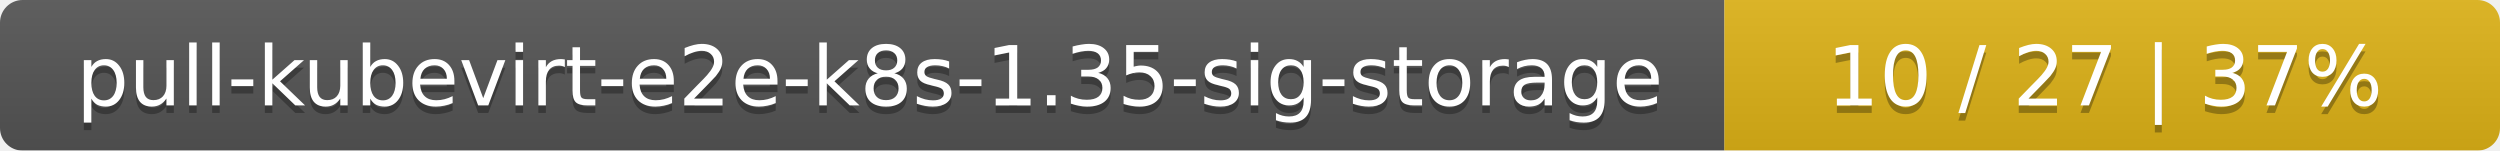
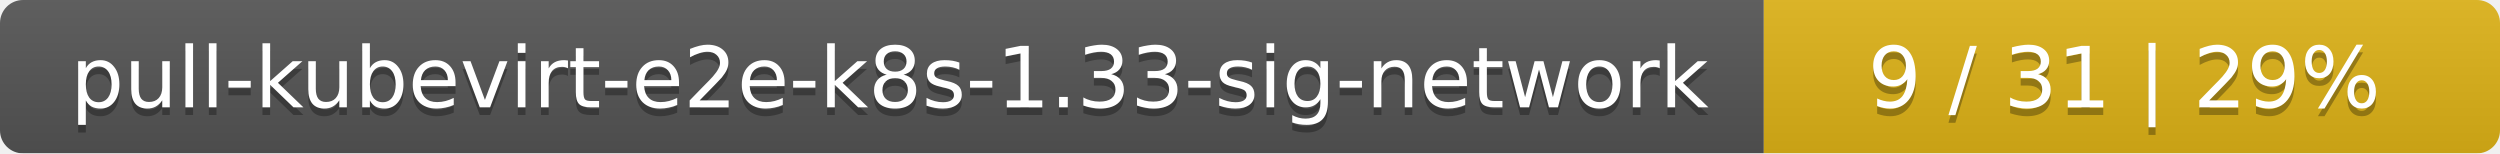
- <svg xmlns="http://www.w3.org/2000/svg" width="332" height="20">
+ <svg xmlns="http://www.w3.org/2000/svg" width="326" height="20">
  <linearGradient id="smooth" x2="0" y2="100%">
    <stop offset="0" stop-color="#bbb" stop-opacity=".1" />
    <stop offset="1" stop-opacity=".1" />
  </linearGradient>
  <mask id="round">
-     <rect width="332" height="20" rx="3" fill="#fff" />
+     <rect width="326" height="20" rx="3" fill="#fff" />
  </mask>
  <g mask="url(#round)">
-     <rect width="229" height="20" fill="#555" />
-     <rect x="229" width="103" height="20" fill="#dfb317" />
-     <rect width="332" height="20" fill="url(#smooth)" />
+     <rect width="230" height="20" fill="#555" />
+     <rect x="230" width="96" height="20" fill="#dfb317" />
+     <rect width="326" height="20" fill="url(#smooth)" />
  </g>
  <g fill="#fff" text-anchor="middle" font-family="DejaVu Sans,Verdana,Geneva,sans-serif" font-size="11">
-     <text x="115.5" y="15" fill="#010101" fill-opacity=".3">pull-kubevirt-e2e-k8s-1.35-sig-storage</text>
-     <text x="115.5" y="14">pull-kubevirt-e2e-k8s-1.35-sig-storage</text>
-     <text x="279.5" y="15" fill="#010101" fill-opacity=".3">10 / 27    |    37%</text>
-     <text x="279.5" y="14">10 / 27    |    37%</text>
+     <text x="116" y="15" fill="#010101" fill-opacity=".3">pull-kubevirt-e2e-k8s-1.33-sig-network</text>
+     <text x="116" y="14">pull-kubevirt-e2e-k8s-1.33-sig-network</text>
+     <text x="277" y="15" fill="#010101" fill-opacity=".3">9 / 31    |    29%</text>
+     <text x="277" y="14">9 / 31    |    29%</text>
  </g>
</svg>
